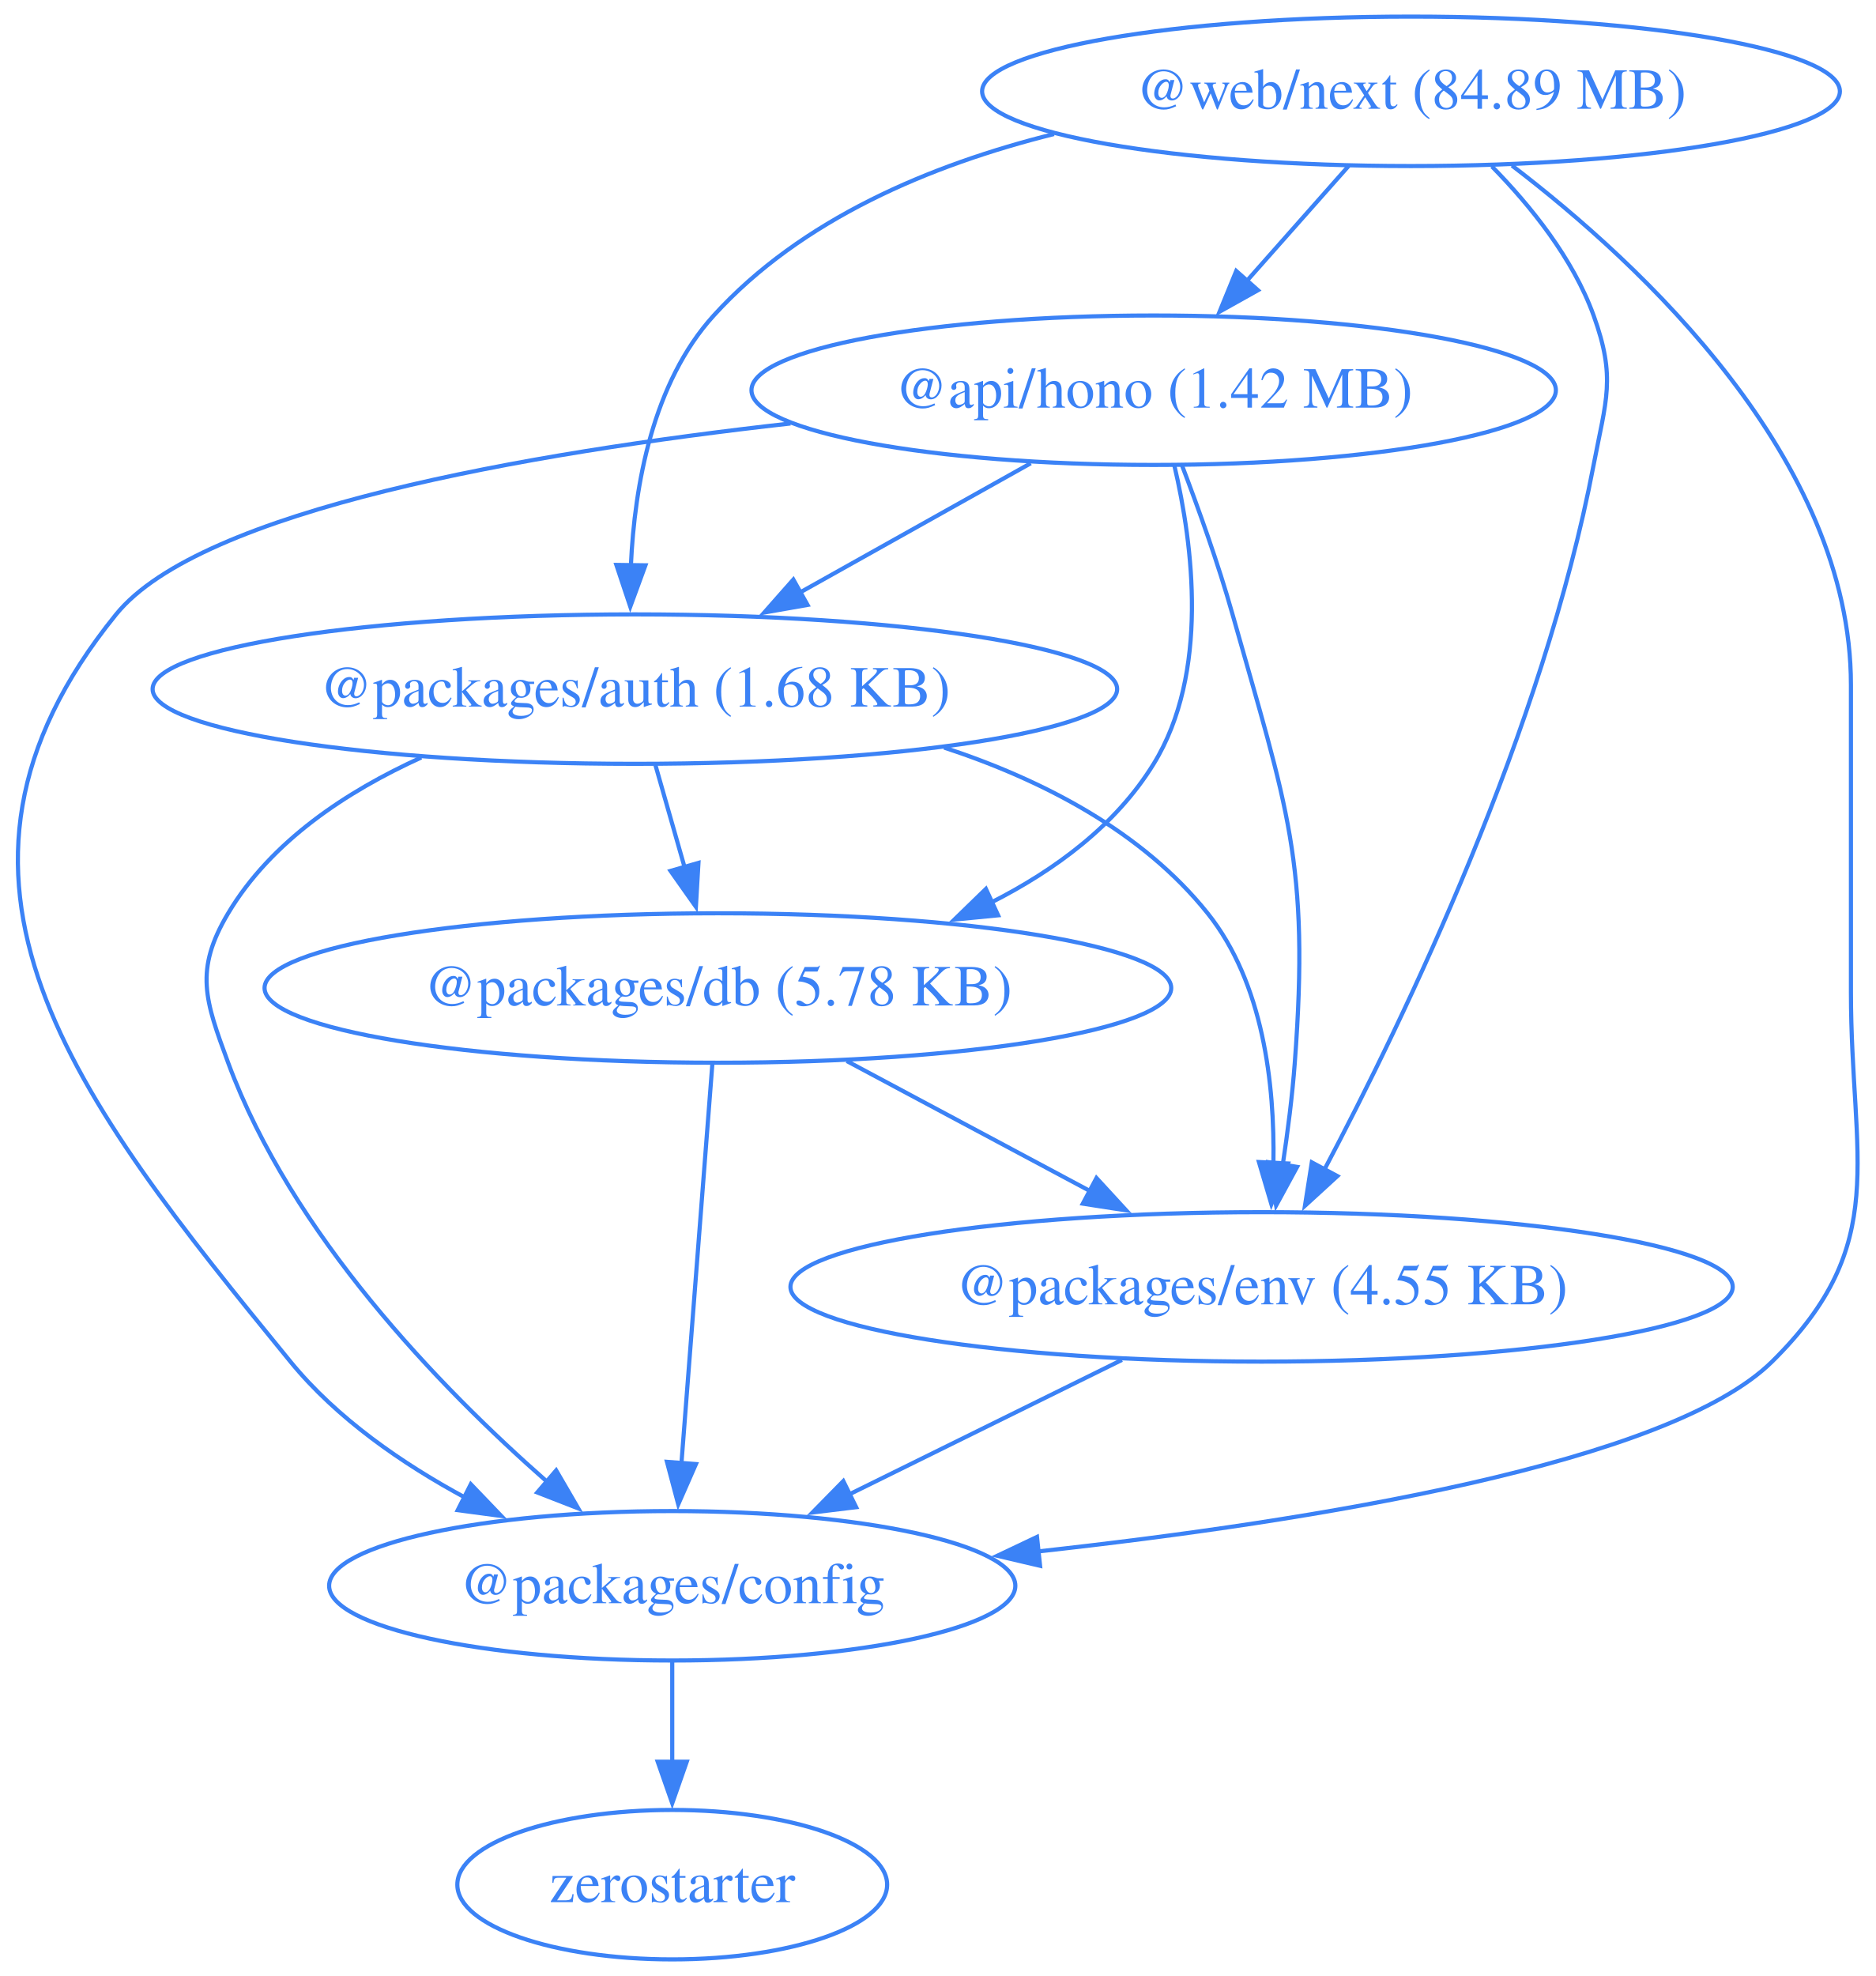
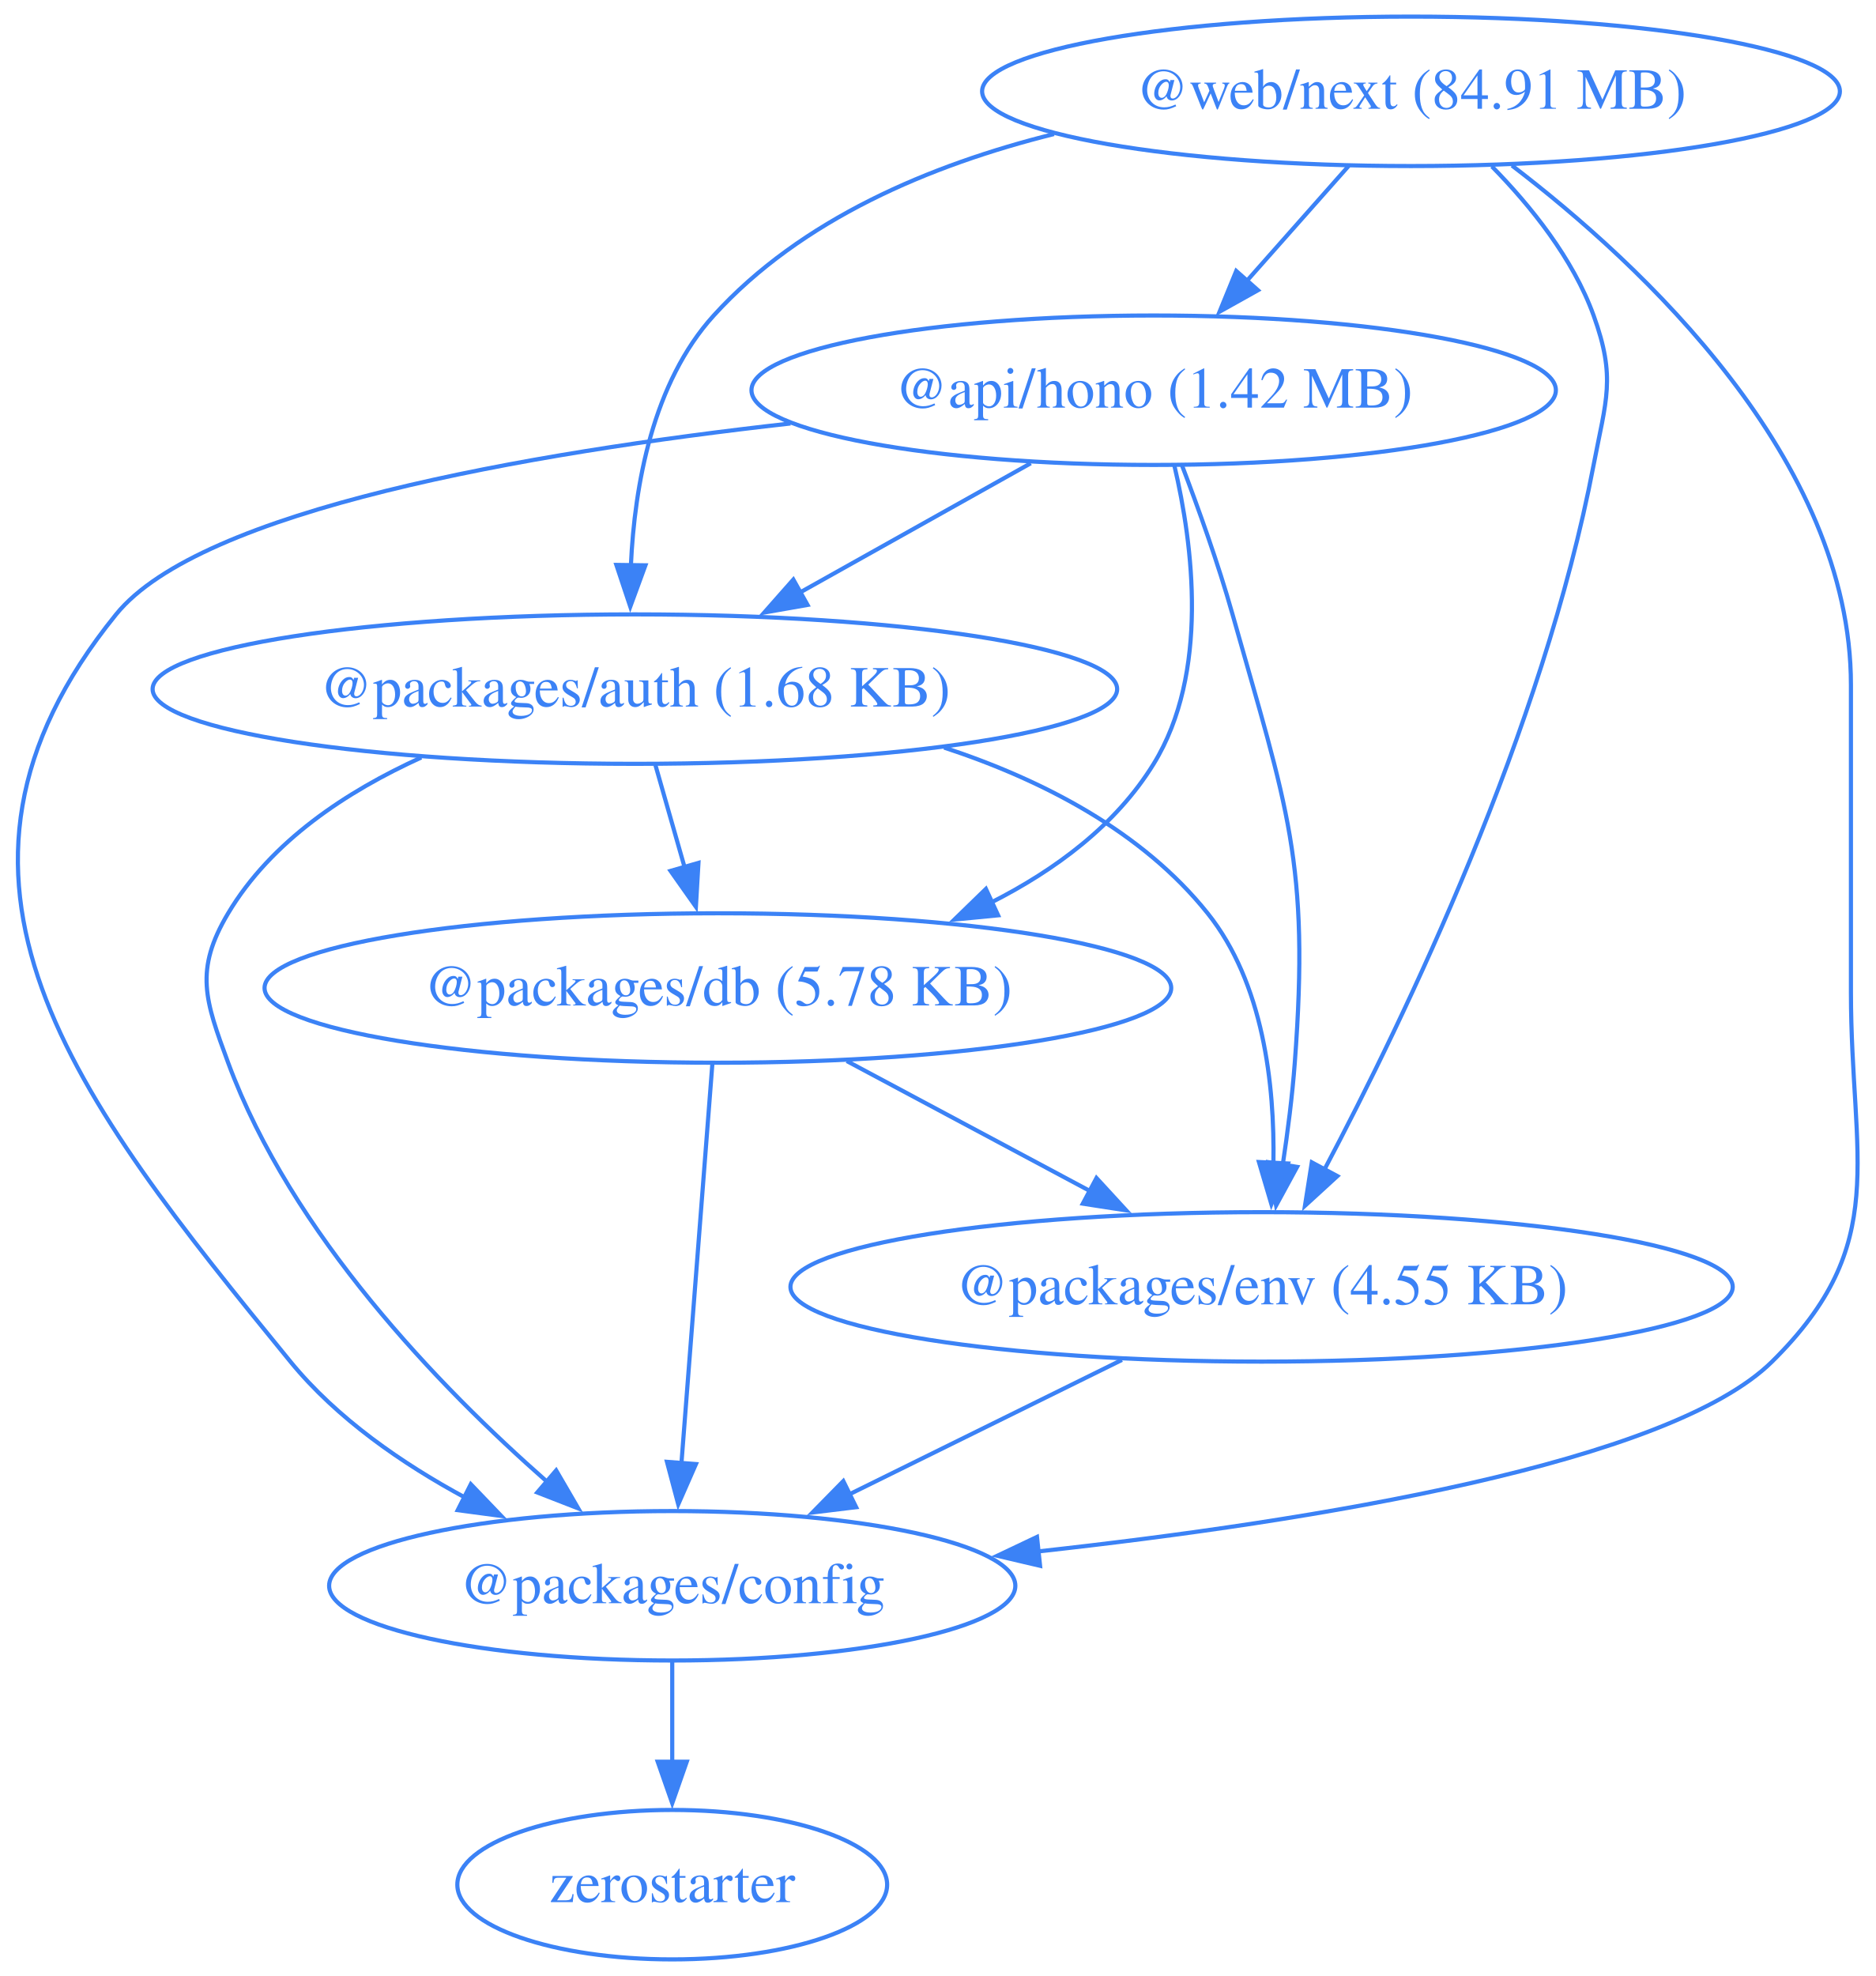
<svg xmlns="http://www.w3.org/2000/svg" width="452pt" height="476pt" viewBox="0.00 0.00 452.00 476.00">
  <g id="graph0" class="graph" transform="scale(1 1) rotate(0) translate(4 472)">
    <polygon fill="none" stroke="none" points="-4,4 -4,-472 448.42,-472 448.42,4 -4,4" />
    <g id="node1" class="node">
      <ellipse fill="none" stroke="#3b82f6" cx="273.97" cy="-378" rx="96.91" ry="18" />
      <text xml:space="preserve" text-anchor="middle" x="273.97" y="-373.8" font-family="Times,serif" font-size="14.00" fill="#3b82f6">@api/hono (1.42 MB)</text>
    </g>
    <g id="node2" class="node">
      <ellipse fill="none" stroke="#3b82f6" cx="148.97" cy="-306" rx="116.2" ry="18" />
      <text xml:space="preserve" text-anchor="middle" x="148.97" y="-301.8" font-family="Times,serif" font-size="14.00" fill="#3b82f6">@packages/auth (1.68 KB)</text>
    </g>
    <g id="edge1" class="edge">
      <path fill="none" stroke="#3b82f6" d="M244.35,-360.41C227.74,-351.11 206.79,-339.38 188.76,-329.28" />
      <polygon fill="#3b82f6" stroke="#3b82f6" points="190.57,-326.28 180.14,-324.45 187.15,-332.39 190.57,-326.28" />
    </g>
    <g id="node3" class="node">
      <ellipse fill="none" stroke="#3b82f6" cx="157.97" cy="-90" rx="82.67" ry="18" />
      <text xml:space="preserve" text-anchor="middle" x="157.97" y="-85.8" font-family="Times,serif" font-size="14.00" fill="#3b82f6">@packages/config</text>
    </g>
    <g id="edge2" class="edge">
      <path fill="none" stroke="#3b82f6" d="M186.46,-369.99C122.81,-362.86 44.36,-349.16 23.97,-324 -27.74,-260.17 14,-207.62 65.97,-144 77.17,-130.3 92.9,-119.42 108.19,-111.18" />
      <polygon fill="#3b82f6" stroke="#3b82f6" points="109.44,-114.47 116.78,-106.82 106.28,-108.22 109.44,-114.47" />
    </g>
    <g id="node4" class="node">
      <ellipse fill="none" stroke="#3b82f6" cx="168.97" cy="-234" rx="109.23" ry="18" />
      <text xml:space="preserve" text-anchor="middle" x="168.97" y="-229.8" font-family="Times,serif" font-size="14.00" fill="#3b82f6">@packages/db (5.78 KB)</text>
    </g>
    <g id="edge3" class="edge">
      <path fill="none" stroke="#3b82f6" d="M278.96,-359.83C283.43,-340.78 287.42,-309.84 273.97,-288 264.89,-273.24 250.28,-262.43 234.81,-254.59" />
      <polygon fill="#3b82f6" stroke="#3b82f6" points="236.49,-251.51 225.95,-250.49 233.55,-257.87 236.49,-251.51" />
    </g>
    <g id="node5" class="node">
      <ellipse fill="none" stroke="#3b82f6" cx="299.97" cy="-162" rx="113.52" ry="18" />
      <text xml:space="preserve" text-anchor="middle" x="299.97" y="-157.8" font-family="Times,serif" font-size="14.00" fill="#3b82f6">@packages/env (4.55 KB)</text>
    </g>
    <g id="edge4" class="edge">
      <path fill="none" stroke="#3b82f6" d="M280.75,-360.01C284.68,-349.71 289.53,-336.23 292.97,-324 306.13,-277.36 311.6,-264.32 307.97,-216 307.37,-207.99 306.27,-199.35 305.07,-191.43" />
      <polygon fill="#3b82f6" stroke="#3b82f6" points="308.53,-190.91 303.47,-181.61 301.62,-192.04 308.53,-190.91" />
    </g>
    <g id="edge5" class="edge">
      <path fill="none" stroke="#3b82f6" d="M97.51,-289.53C79.55,-281.38 61.32,-269.36 50.97,-252 42.78,-238.26 45.43,-231.01 50.97,-216 66.21,-174.77 101.78,-137.95 127.74,-115.13" />
      <polygon fill="#3b82f6" stroke="#3b82f6" points="130,-117.8 135.33,-108.64 125.45,-112.48 130,-117.8" />
    </g>
    <g id="edge6" class="edge">
      <path fill="none" stroke="#3b82f6" d="M153.92,-287.7C156.05,-280.24 158.6,-271.32 160.98,-262.97" />
      <polygon fill="#3b82f6" stroke="#3b82f6" points="164.29,-264.14 163.67,-253.56 157.56,-262.21 164.29,-264.14" />
    </g>
    <g id="edge7" class="edge">
      <path fill="none" stroke="#3b82f6" d="M223.48,-291.92C247.12,-284.14 271.19,-271.74 286.97,-252 300.4,-235.21 303.15,-210.75 302.82,-191.72" />
      <polygon fill="#3b82f6" stroke="#3b82f6" points="306.32,-191.73 302.33,-181.92 299.33,-192.08 306.32,-191.73" />
    </g>
    <g id="node6" class="node">
      <ellipse fill="none" stroke="#3b82f6" cx="157.97" cy="-18" rx="51.78" ry="18" />
      <text xml:space="preserve" text-anchor="middle" x="157.97" y="-13.8" font-family="Times,serif" font-size="14.00" fill="#3b82f6">zerostarter</text>
    </g>
    <g id="edge8" class="edge">
      <path fill="none" stroke="#3b82f6" d="M157.97,-71.7C157.97,-64.41 157.97,-55.73 157.97,-47.54" />
      <polygon fill="#3b82f6" stroke="#3b82f6" points="161.47,-47.62 157.97,-37.62 154.47,-47.62 161.47,-47.62" />
    </g>
    <g id="edge9" class="edge">
      <path fill="none" stroke="#3b82f6" d="M167.63,-215.59C165.77,-191.61 162.4,-148.14 160.18,-119.42" />
      <polygon fill="#3b82f6" stroke="#3b82f6" points="163.68,-119.32 159.42,-109.62 156.7,-119.86 163.68,-119.32" />
    </g>
    <g id="edge10" class="edge">
      <path fill="none" stroke="#3b82f6" d="M200.02,-216.41C217.59,-207.02 239.79,-195.16 258.8,-185" />
      <polygon fill="#3b82f6" stroke="#3b82f6" points="260.19,-188.23 267.36,-180.43 256.89,-182.05 260.19,-188.23" />
    </g>
    <g id="edge11" class="edge">
      <path fill="none" stroke="#3b82f6" d="M266.32,-144.41C246.68,-134.73 221.7,-122.41 200.68,-112.05" />
      <polygon fill="#3b82f6" stroke="#3b82f6" points="202.28,-108.94 191.77,-107.66 199.19,-115.22 202.28,-108.94" />
    </g>
    <g id="node7" class="node">
      <ellipse fill="none" stroke="#3b82f6" cx="335.97" cy="-450" rx="103.34" ry="18" />
-       <text xml:space="preserve" text-anchor="middle" x="335.97" y="-445.8" font-family="Times,serif" font-size="14.00" fill="#3b82f6">@web/next (84.89 MB)</text>
+       <text xml:space="preserve" text-anchor="middle" x="335.97" y="-445.8" font-family="Times,serif" font-size="14.00" fill="#3b82f6">@web/next (84.91 MB)</text>
    </g>
    <g id="edge12" class="edge">
      <path fill="none" stroke="#3b82f6" d="M320.97,-432.05C313.58,-423.71 304.52,-413.49 296.34,-404.25" />
      <polygon fill="#3b82f6" stroke="#3b82f6" points="299.1,-402.09 289.85,-396.92 293.86,-406.73 299.1,-402.09" />
    </g>
    <g id="edge13" class="edge">
      <path fill="none" stroke="#3b82f6" d="M249.95,-439.71C220.19,-432.31 189.06,-419.2 167.97,-396 153.26,-379.81 148.9,-355.1 148.01,-335.82" />
      <polygon fill="#3b82f6" stroke="#3b82f6" points="151.51,-335.82 147.86,-325.87 144.51,-335.92 151.51,-335.82" />
    </g>
    <g id="edge14" class="edge">
      <path fill="none" stroke="#3b82f6" d="M360.29,-432.13C391.59,-408.22 441.97,-361.3 441.97,-307 441.97,-307 441.97,-307 441.97,-233 441.97,-192.55 451.76,-172.41 422.97,-144 398.19,-119.53 313,-105.62 245.82,-98.24" />
      <polygon fill="#3b82f6" stroke="#3b82f6" points="246.6,-94.81 236.29,-97.23 245.86,-101.77 246.6,-94.81" />
    </g>
    <g id="edge15" class="edge">
      <path fill="none" stroke="#3b82f6" d="M355.45,-431.92C364.8,-422.4 375.02,-409.72 379.97,-396 385.41,-380.95 382.97,-375.72 379.97,-360 367.83,-296.31 334.68,-227.27 315.08,-190.21" />
      <polygon fill="#3b82f6" stroke="#3b82f6" points="318.23,-188.69 310.42,-181.54 312.07,-192 318.23,-188.69" />
    </g>
  </g>
</svg>
